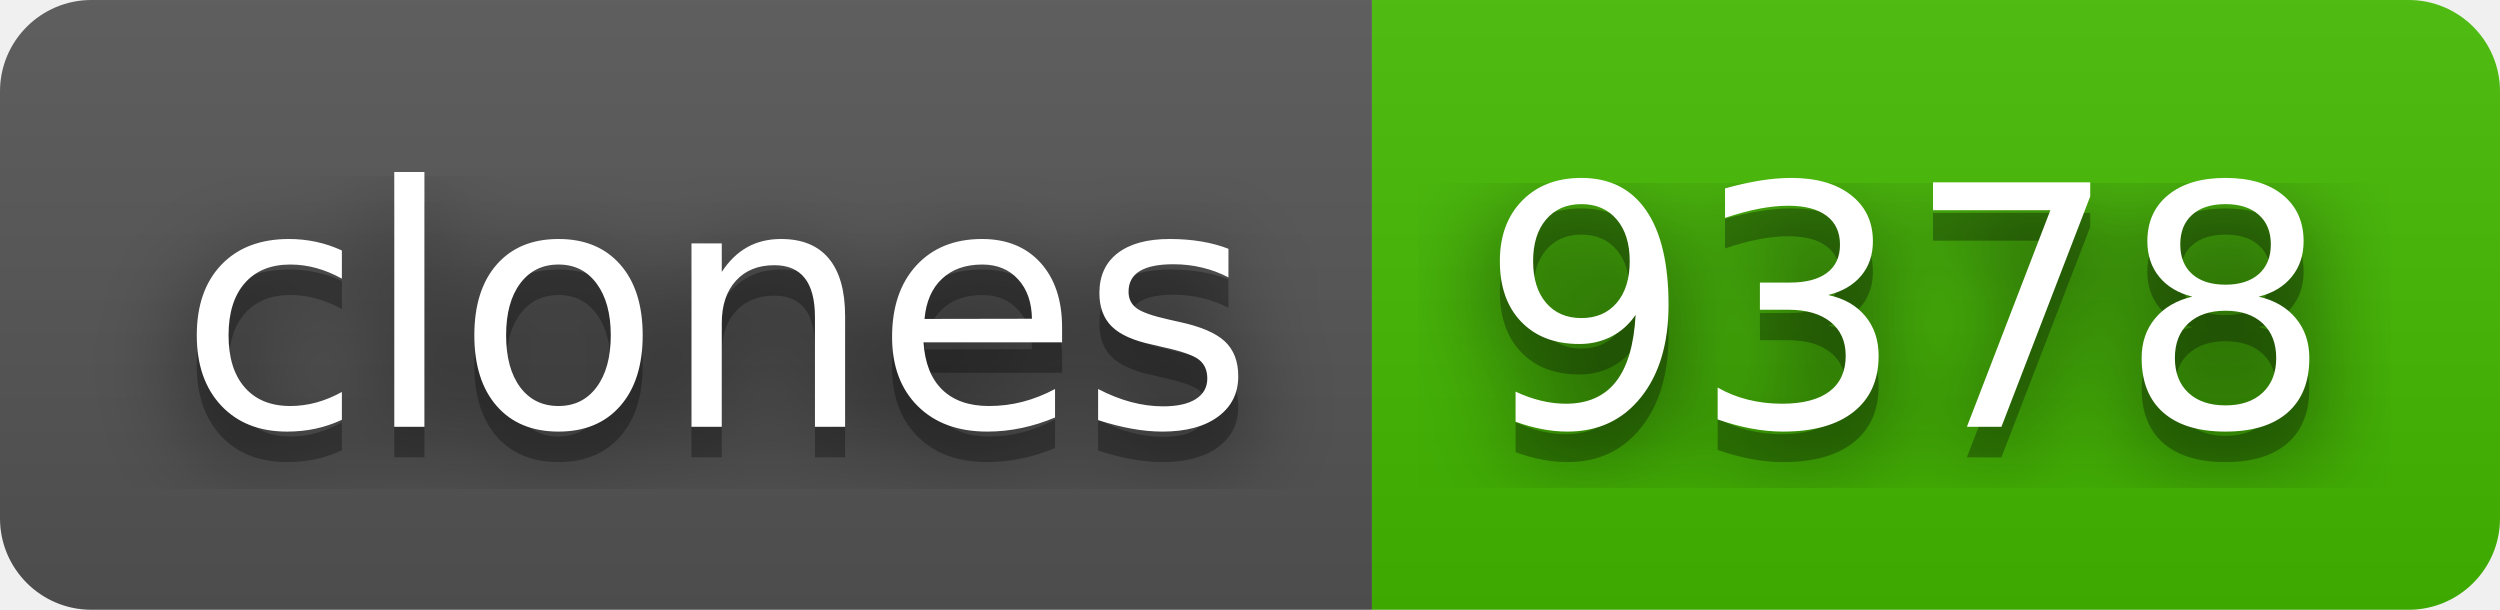
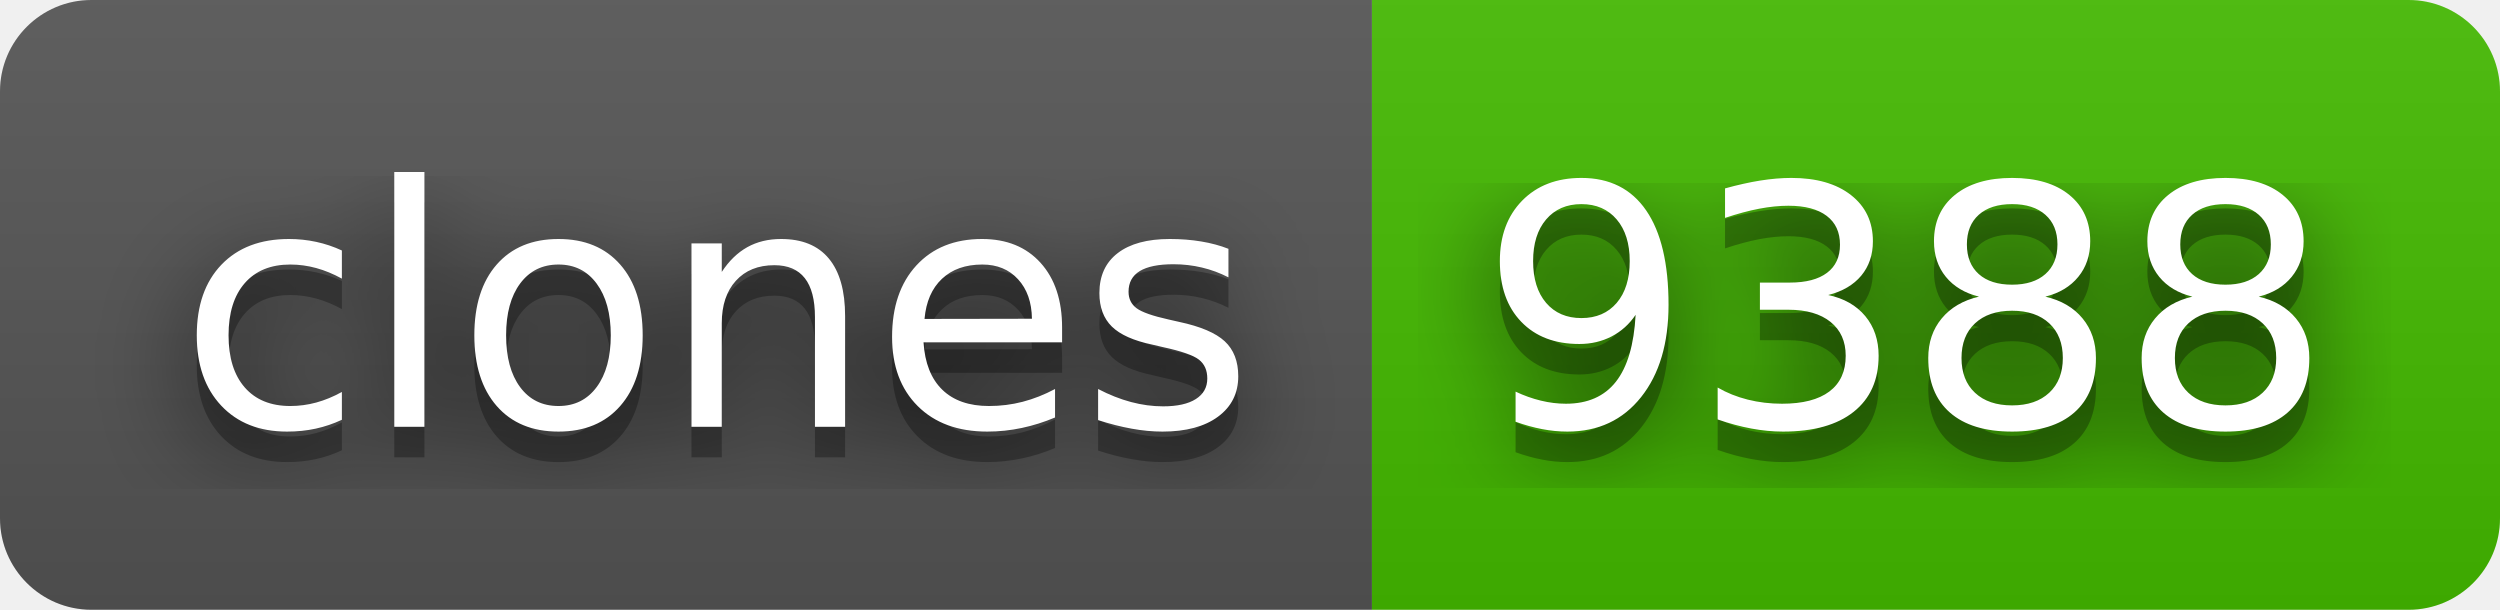
- <svg xmlns="http://www.w3.org/2000/svg" width="82" height="20" role="img" aria-label="clones: 9378">
+ <svg xmlns="http://www.w3.org/2000/svg" width="82" height="20" role="img" aria-label="clones: 9388">
  <filter id="blur">
    <feGaussianBlur stdDeviation="16" />
  </filter>
  <linearGradient id="s" x2="0" y2="100%">
    <stop offset="0" stop-color="#bbb" stop-opacity=".1" />
    <stop offset="1" stop-opacity=".1" />
  </linearGradient>
  <clipPath id="r">
    <rect width="82" height="20" rx="3" />
  </clipPath>
  <g clip-path="url(#r)">
    <rect width="45" height="20" fill="#555" />
    <rect x="45" width="37" height="20" fill="#4b0" />
    <rect width="82" height="20" fill="url(#s)" />
  </g>
  <g fill="#fff" text-anchor="middle" font-family="Verdana,Geneva,DejaVu Sans,sans-serif" text-rendering="geometricPrecision" font-size="110">
    <g transform="scale(.1)">
      <g aria-hidden="true" fill="#010101">
        <text x="235" y="150" fill-opacity=".8" filter="url(#blur)" textLength="350">clones</text>
        <text x="235" y="150" fill-opacity=".3" textLength="350">clones</text>
      </g>
      <text x="235" y="140" textLength="350">clones</text>
    </g>
    <g transform="scale(.1)">
      <g aria-hidden="true" fill="#010101">
-         <text x="625" y="150" fill-opacity=".8" filter="url(#blur)" textLength="270">9378</text>
-         <text x="625" y="150" fill-opacity=".3" textLength="270">9378</text>
+         <text x="625" y="150" fill-opacity=".8" filter="url(#blur)" textLength="270">9388</text>
+         <text x="625" y="150" fill-opacity=".3" textLength="270">9388</text>
      </g>
-       <text x="625" y="140" textLength="270">9378</text>
+       <text x="625" y="140" textLength="270">9388</text>
    </g>
  </g>
</svg>
